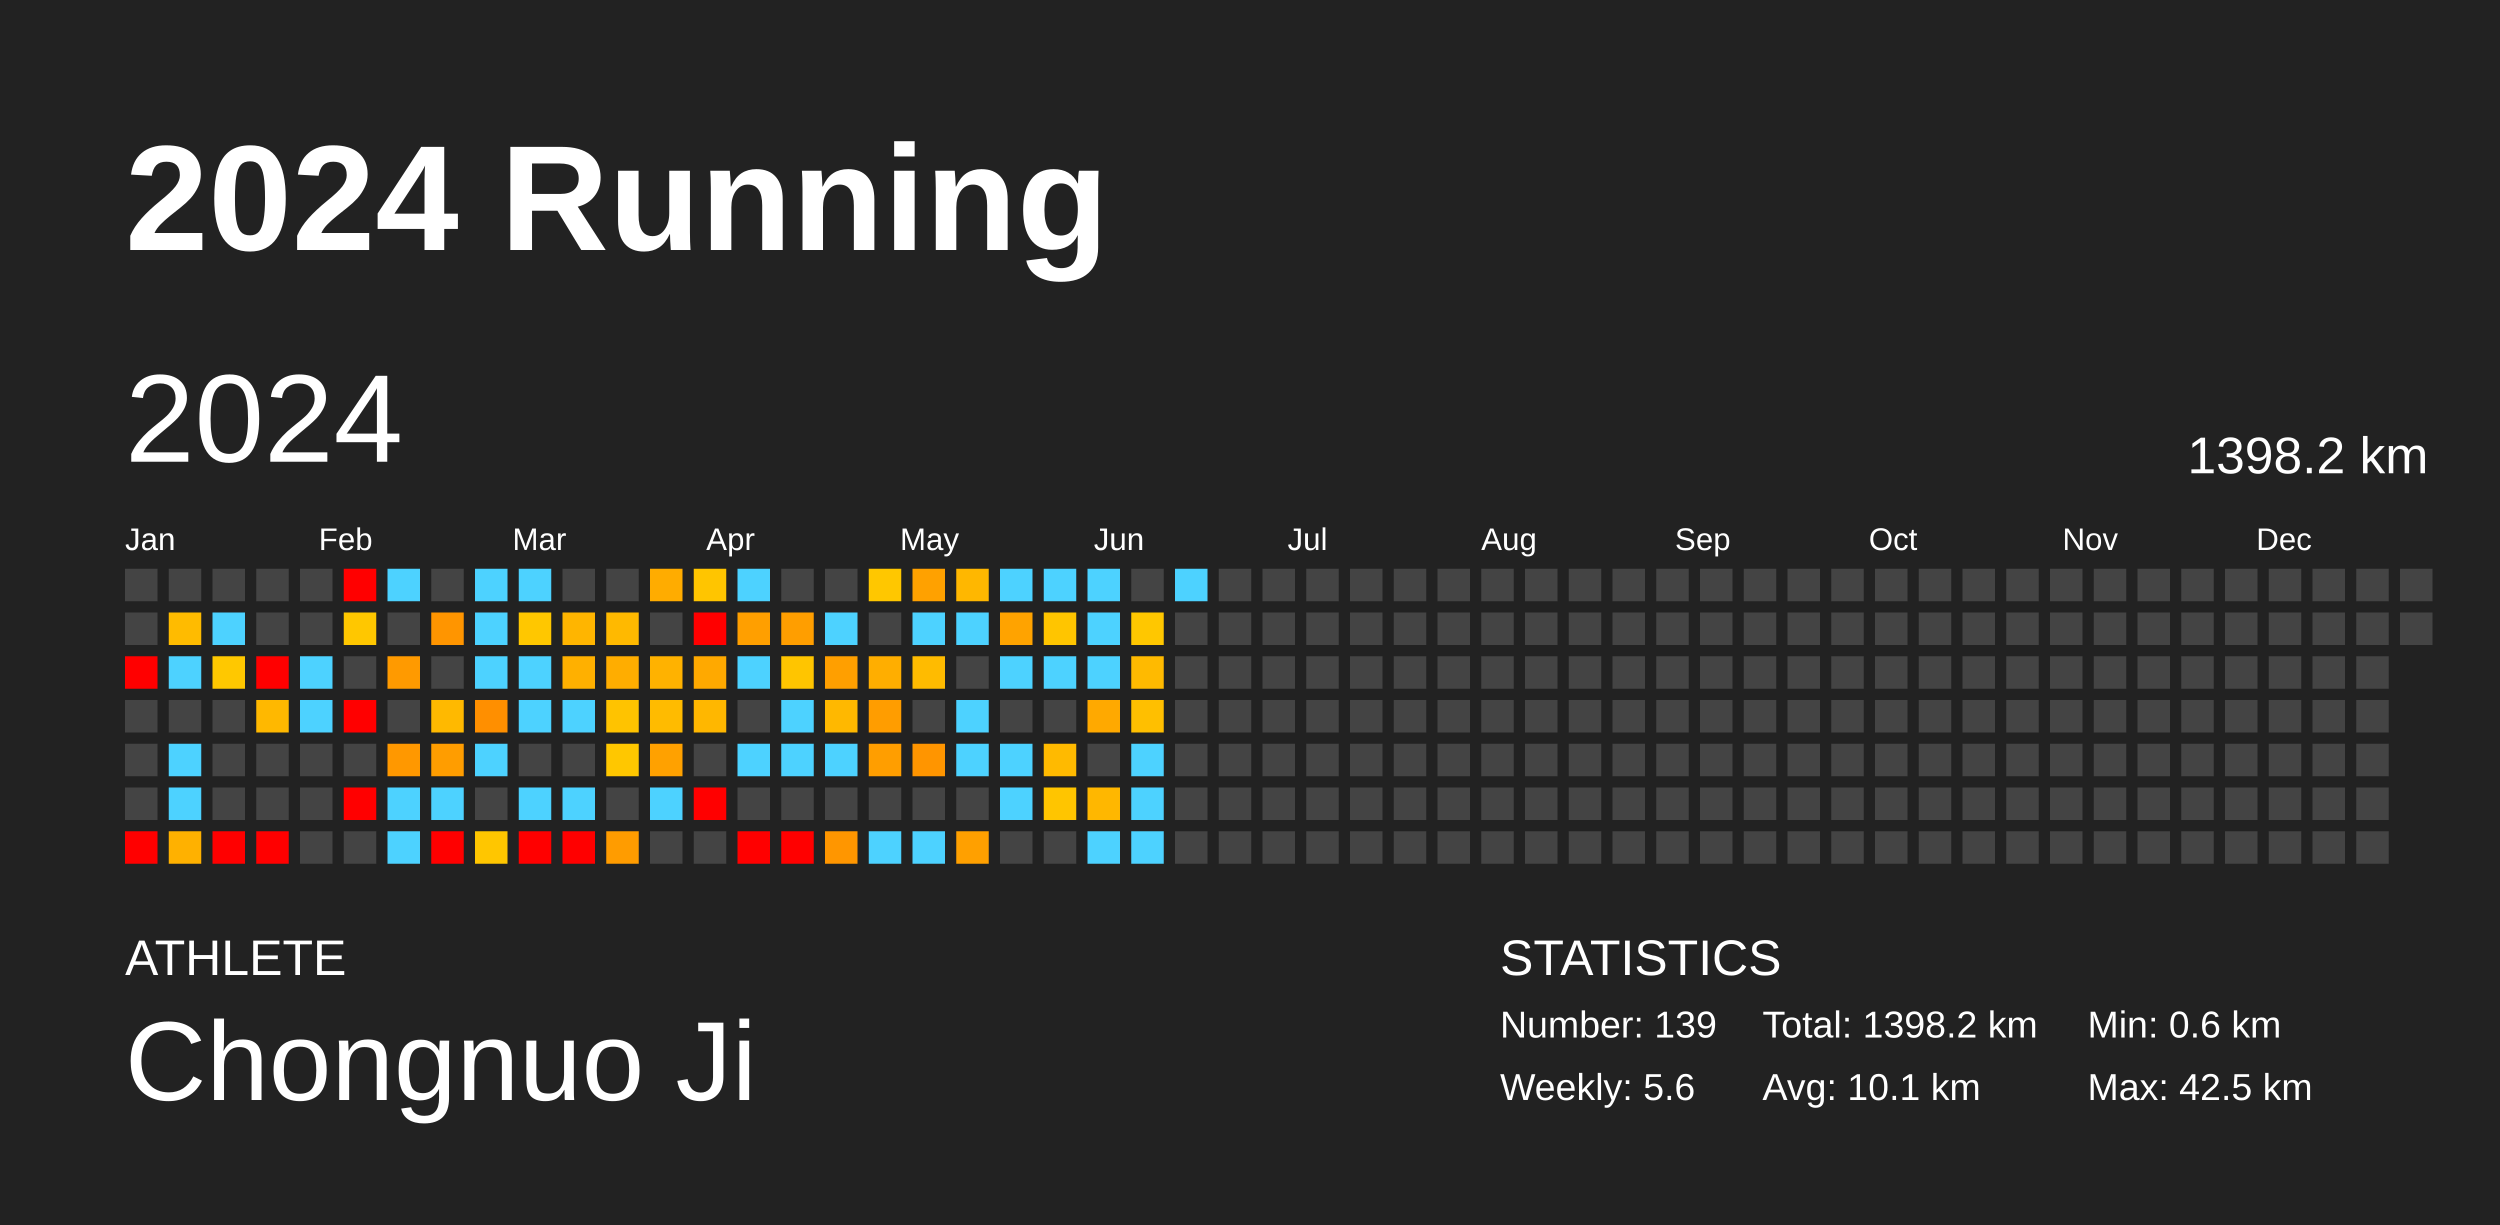
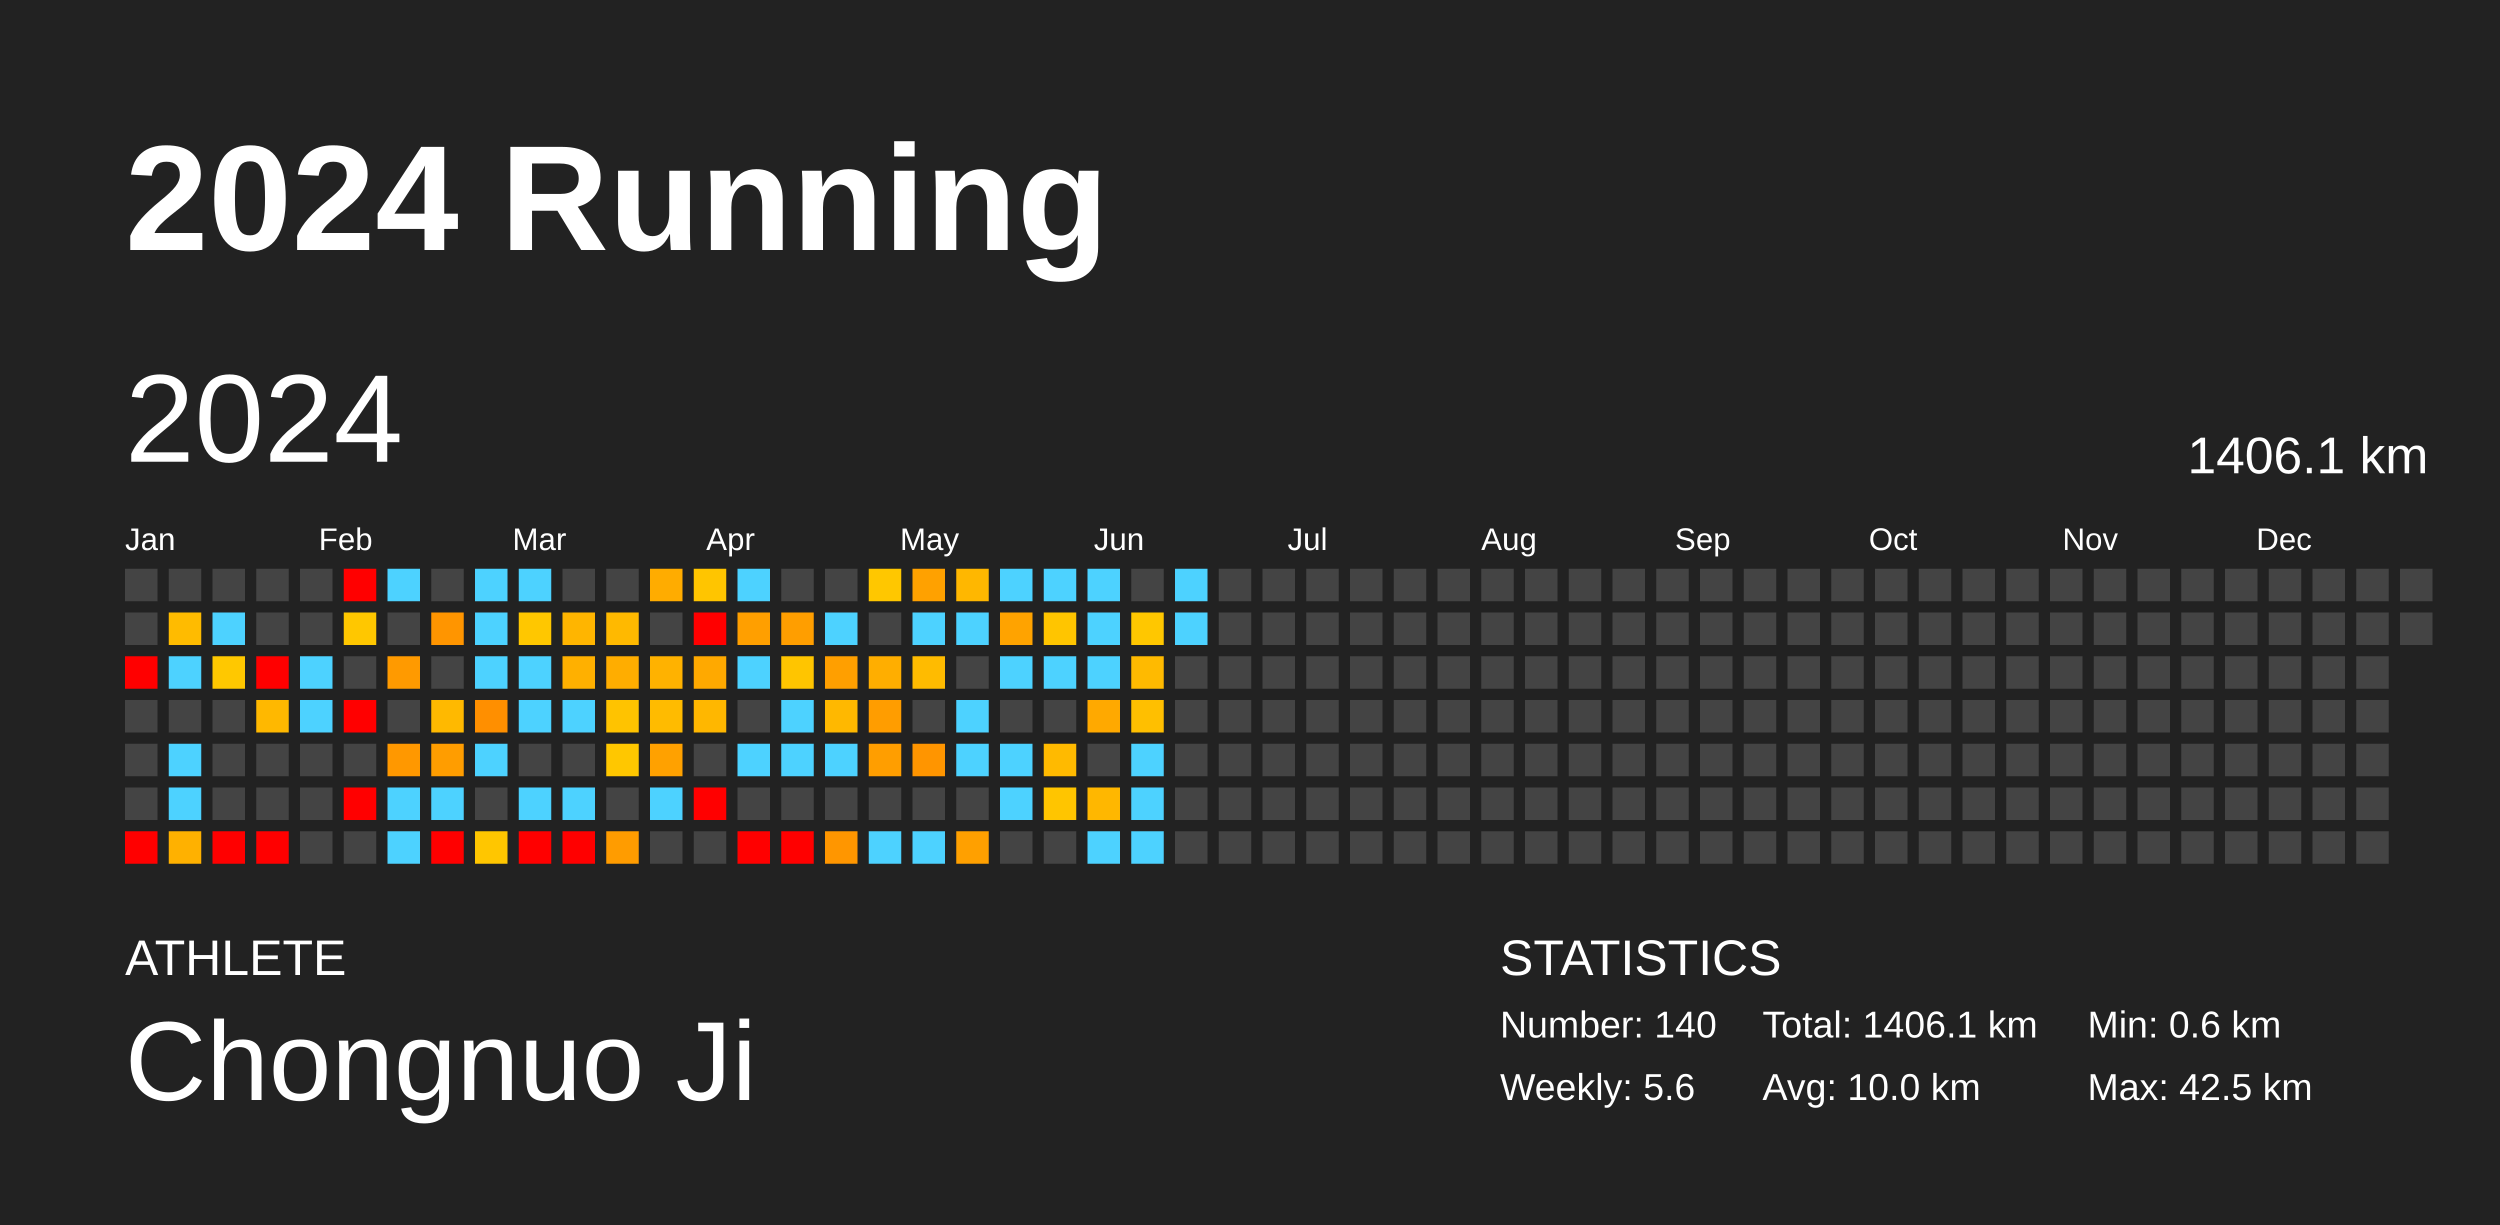
<svg xmlns="http://www.w3.org/2000/svg" baseProfile="full" height="98mm" version="1.1" viewBox="0,0,200,98" width="200mm">
  <defs />
  <rect fill="#222222" height="98" width="200" x="0" y="0" />
  <text fill="#FFFFFF" style="font-size:12px; font-family:Arial; font-weight:bold;" x="10" y="20">2024 Running</text>
  <text fill="#FFFFFF" style="font-size:4px; font-family:Arial" x="10" y="78">ATHLETE</text>
  <text fill="#FFFFFF" style="font-size:9px; font-family:Arial" x="10" y="88">Chongnuo Ji</text>
  <text fill="#FFFFFF" style="font-size:4px; font-family:Arial" x="120" y="78">STATISTICS</text>
-   <text fill="#FFFFFF" style="font-size:3px; font-family:Arial" x="120" y="83">Number: 139</text>
+   <text fill="#FFFFFF" style="font-size:3px; font-family:Arial" x="120" y="83">Number: 140</text>
  <text fill="#FFFFFF" style="font-size:3px; font-family:Arial" x="120" y="88">Weekly: 5.6</text>
-   <text fill="#FFFFFF" style="font-size:3px; font-family:Arial" x="141" y="83">Total: 1398.2 km</text>
-   <text fill="#FFFFFF" style="font-size:3px; font-family:Arial" x="141" y="88">Avg: 10.1 km</text>
+   <text fill="#FFFFFF" style="font-size:3px; font-family:Arial" x="141" y="83">Total: 1406.1 km</text>
+   <text fill="#FFFFFF" style="font-size:3px; font-family:Arial" x="141" y="88">Avg: 10.0 km</text>
  <text fill="#FFFFFF" style="font-size:3px; font-family:Arial" x="167" y="83">Min: 0.6 km</text>
  <text fill="#FFFFFF" style="font-size:3px; font-family:Arial" x="167" y="88">Max: 42.5 km</text>
  <text dominant-baseline="hanging" fill="#FFFFFF" style="font-size:10.0px; font-family:Arial;" x="10" y="30">2024</text>
-   <text dominant-baseline="hanging" fill="#FFFFFF" style="font-size:4.125px; font-family:Arial;" x="175" y="35">1398.2 km</text>
+   <text dominant-baseline="hanging" fill="#FFFFFF" style="font-size:4.125px; font-family:Arial;" x="175" y="35">1406.1 km</text>
  <text fill="#FFFFFF" style="font-size:2.5px; font-family:Arial" x="10.0" y="44">Jan</text>
  <text fill="#FFFFFF" style="font-size:2.5px; font-family:Arial" x="25.5" y="44">Feb</text>
  <text fill="#FFFFFF" style="font-size:2.5px; font-family:Arial" x="41.0" y="44">Mar</text>
  <text fill="#FFFFFF" style="font-size:2.5px; font-family:Arial" x="56.5" y="44">Apr</text>
  <text fill="#FFFFFF" style="font-size:2.5px; font-family:Arial" x="72.0" y="44">May</text>
  <text fill="#FFFFFF" style="font-size:2.5px; font-family:Arial" x="87.5" y="44">Jun</text>
  <text fill="#FFFFFF" style="font-size:2.5px; font-family:Arial" x="103.0" y="44">Jul</text>
  <text fill="#FFFFFF" style="font-size:2.5px; font-family:Arial" x="118.5" y="44">Aug</text>
  <text fill="#FFFFFF" style="font-size:2.5px; font-family:Arial" x="134.0" y="44">Sep</text>
  <text fill="#FFFFFF" style="font-size:2.5px; font-family:Arial" x="149.5" y="44">Oct</text>
  <text fill="#FFFFFF" style="font-size:2.5px; font-family:Arial" x="165.0" y="44">Nov</text>
  <text fill="#FFFFFF" style="font-size:2.5px; font-family:Arial" x="180.5" y="44">Dec</text>
  <rect fill="#444444" height="2.6" width="2.6" x="10.0" y="45.5" />
  <rect fill="#444444" height="2.6" width="2.6" x="10.0" y="49.0" />
  <rect fill="red" height="2.6" width="2.6" x="10.0" y="52.5" />
  <rect fill="#444444" height="2.6" width="2.6" x="10.0" y="56.0" />
  <rect fill="#444444" height="2.6" width="2.6" x="10.0" y="59.5" />
  <rect fill="#444444" height="2.6" width="2.6" x="10.0" y="63.0" />
  <rect fill="red" height="2.6" width="2.6" x="10.0" y="66.5" />
  <rect fill="#444444" height="2.6" width="2.6" x="13.5" y="45.5" />
  <rect fill="#ffbb00" height="2.6" width="2.6" x="13.5" y="49.0" />
  <rect fill="#4dd2ff" height="2.6" width="2.6" x="13.5" y="52.5" />
  <rect fill="#444444" height="2.6" width="2.6" x="13.5" y="56.0" />
  <rect fill="#4dd2ff" height="2.6" width="2.6" x="13.5" y="59.5" />
  <rect fill="#4dd2ff" height="2.6" width="2.6" x="13.5" y="63.0" />
  <rect fill="#ffb100" height="2.6" width="2.6" x="13.5" y="66.5" />
  <rect fill="#444444" height="2.6" width="2.6" x="17.0" y="45.5" />
  <rect fill="#4dd2ff" height="2.6" width="2.6" x="17.0" y="49.0" />
  <rect fill="#ffc800" height="2.6" width="2.6" x="17.0" y="52.5" />
  <rect fill="#444444" height="2.6" width="2.6" x="17.0" y="56.0" />
  <rect fill="#444444" height="2.6" width="2.6" x="17.0" y="59.5" />
  <rect fill="#444444" height="2.6" width="2.6" x="17.0" y="63.0" />
  <rect fill="red" height="2.6" width="2.6" x="17.0" y="66.5" />
  <rect fill="#444444" height="2.6" width="2.6" x="20.5" y="45.5" />
  <rect fill="#444444" height="2.6" width="2.6" x="20.5" y="49.0" />
  <rect fill="red" height="2.6" width="2.6" x="20.5" y="52.5" />
  <rect fill="#ffb800" height="2.6" width="2.6" x="20.5" y="56.0" />
  <rect fill="#444444" height="2.6" width="2.6" x="20.5" y="59.5" />
  <rect fill="#444444" height="2.6" width="2.6" x="20.5" y="63.0" />
  <rect fill="red" height="2.6" width="2.6" x="20.5" y="66.5" />
  <rect fill="#444444" height="2.6" width="2.6" x="24.0" y="45.5" />
  <rect fill="#444444" height="2.6" width="2.6" x="24.0" y="49.0" />
  <rect fill="#4dd2ff" height="2.6" width="2.6" x="24.0" y="52.5" />
  <rect fill="#4dd2ff" height="2.6" width="2.6" x="24.0" y="56.0" />
  <rect fill="#444444" height="2.6" width="2.6" x="24.0" y="59.5" />
  <rect fill="#444444" height="2.6" width="2.6" x="24.0" y="63.0" />
  <rect fill="#444444" height="2.6" width="2.6" x="24.0" y="66.5" />
  <rect fill="red" height="2.6" width="2.6" x="27.5" y="45.5" />
  <rect fill="#ffc700" height="2.6" width="2.6" x="27.5" y="49.0" />
  <rect fill="#444444" height="2.6" width="2.6" x="27.5" y="52.5" />
  <rect fill="red" height="2.6" width="2.6" x="27.5" y="56.0" />
  <rect fill="#444444" height="2.6" width="2.6" x="27.5" y="59.5" />
  <rect fill="red" height="2.6" width="2.6" x="27.5" y="63.0" />
  <rect fill="#444444" height="2.6" width="2.6" x="27.5" y="66.5" />
  <rect fill="#4dd2ff" height="2.6" width="2.6" x="31.0" y="45.5" />
  <rect fill="#444444" height="2.6" width="2.6" x="31.0" y="49.0" />
  <rect fill="#ff9a00" height="2.6" width="2.6" x="31.0" y="52.5" />
  <rect fill="#444444" height="2.6" width="2.6" x="31.0" y="56.0" />
  <rect fill="#ff9800" height="2.6" width="2.6" x="31.0" y="59.5" />
  <rect fill="#4dd2ff" height="2.6" width="2.6" x="31.0" y="63.0" />
  <rect fill="#4dd2ff" height="2.6" width="2.6" x="31.0" y="66.5" />
  <rect fill="#444444" height="2.6" width="2.6" x="34.5" y="45.5" />
  <rect fill="#ff9500" height="2.6" width="2.6" x="34.5" y="49.0" />
  <rect fill="#444444" height="2.6" width="2.6" x="34.5" y="52.5" />
  <rect fill="#ffb900" height="2.6" width="2.6" x="34.5" y="56.0" />
  <rect fill="#ff9d00" height="2.6" width="2.6" x="34.5" y="59.5" />
  <rect fill="#4dd2ff" height="2.6" width="2.6" x="34.5" y="63.0" />
  <rect fill="red" height="2.6" width="2.6" x="34.5" y="66.5" />
  <rect fill="#4dd2ff" height="2.6" width="2.6" x="38.0" y="45.5" />
  <rect fill="#4dd2ff" height="2.6" width="2.6" x="38.0" y="49.0" />
  <rect fill="#4dd2ff" height="2.6" width="2.6" x="38.0" y="52.5" />
  <rect fill="#ff8f00" height="2.6" width="2.6" x="38.0" y="56.0" />
  <rect fill="#4dd2ff" height="2.6" width="2.6" x="38.0" y="59.5" />
  <rect fill="#444444" height="2.6" width="2.6" x="38.0" y="63.0" />
  <rect fill="#ffc600" height="2.6" width="2.6" x="38.0" y="66.5" />
  <rect fill="#4dd2ff" height="2.6" width="2.6" x="41.5" y="45.5" />
  <rect fill="#ffc700" height="2.6" width="2.6" x="41.5" y="49.0" />
  <rect fill="#4dd2ff" height="2.6" width="2.6" x="41.5" y="52.5" />
  <rect fill="#4dd2ff" height="2.6" width="2.6" x="41.5" y="56.0" />
  <rect fill="#444444" height="2.6" width="2.6" x="41.5" y="59.5" />
  <rect fill="#4dd2ff" height="2.6" width="2.6" x="41.5" y="63.0" />
  <rect fill="red" height="2.6" width="2.6" x="41.5" y="66.5" />
  <rect fill="#444444" height="2.6" width="2.6" x="45.0" y="45.5" />
  <rect fill="#ffb500" height="2.6" width="2.6" x="45.0" y="49.0" />
  <rect fill="#ffb000" height="2.6" width="2.6" x="45.0" y="52.5" />
  <rect fill="#4dd2ff" height="2.6" width="2.6" x="45.0" y="56.0" />
  <rect fill="#444444" height="2.6" width="2.6" x="45.0" y="59.5" />
  <rect fill="#4dd2ff" height="2.6" width="2.6" x="45.0" y="63.0" />
  <rect fill="red" height="2.6" width="2.6" x="45.0" y="66.5" />
  <rect fill="#444444" height="2.6" width="2.6" x="48.5" y="45.5" />
  <rect fill="#ffb900" height="2.6" width="2.6" x="48.5" y="49.0" />
  <rect fill="#ffad00" height="2.6" width="2.6" x="48.5" y="52.5" />
  <rect fill="#ffc300" height="2.6" width="2.6" x="48.5" y="56.0" />
  <rect fill="#ffc700" height="2.6" width="2.6" x="48.5" y="59.5" />
  <rect fill="#444444" height="2.6" width="2.6" x="48.5" y="63.0" />
  <rect fill="#ff9c00" height="2.6" width="2.6" x="48.5" y="66.5" />
  <rect fill="#ffac00" height="2.6" width="2.6" x="52.0" y="45.5" />
  <rect fill="#444444" height="2.6" width="2.6" x="52.0" y="49.0" />
  <rect fill="#ffb200" height="2.6" width="2.6" x="52.0" y="52.5" />
  <rect fill="#ffbb00" height="2.6" width="2.6" x="52.0" y="56.0" />
  <rect fill="#ffa100" height="2.6" width="2.6" x="52.0" y="59.5" />
  <rect fill="#4dd2ff" height="2.6" width="2.6" x="52.0" y="63.0" />
  <rect fill="#444444" height="2.6" width="2.6" x="52.0" y="66.5" />
  <rect fill="#ffc500" height="2.6" width="2.6" x="55.5" y="45.5" />
  <rect fill="red" height="2.6" width="2.6" x="55.5" y="49.0" />
  <rect fill="#ffa900" height="2.6" width="2.6" x="55.5" y="52.5" />
  <rect fill="#ffb700" height="2.6" width="2.6" x="55.5" y="56.0" />
  <rect fill="#444444" height="2.6" width="2.6" x="55.5" y="59.5" />
  <rect fill="red" height="2.6" width="2.6" x="55.5" y="63.0" />
  <rect fill="#444444" height="2.6" width="2.6" x="55.5" y="66.5" />
  <rect fill="#4dd2ff" height="2.6" width="2.6" x="59.0" y="45.5" />
  <rect fill="#ff9f00" height="2.6" width="2.6" x="59.0" y="49.0" />
  <rect fill="#4dd2ff" height="2.6" width="2.6" x="59.0" y="52.5" />
  <rect fill="#444444" height="2.6" width="2.6" x="59.0" y="56.0" />
  <rect fill="#4dd2ff" height="2.6" width="2.6" x="59.0" y="59.5" />
  <rect fill="#444444" height="2.6" width="2.6" x="59.0" y="63.0" />
  <rect fill="red" height="2.6" width="2.6" x="59.0" y="66.5" />
  <rect fill="#444444" height="2.6" width="2.6" x="62.5" y="45.5" />
  <rect fill="#ff9e00" height="2.6" width="2.6" x="62.5" y="49.0" />
  <rect fill="#ffc500" height="2.6" width="2.6" x="62.5" y="52.5" />
  <rect fill="#4dd2ff" height="2.6" width="2.6" x="62.5" y="56.0" />
  <rect fill="#4dd2ff" height="2.6" width="2.6" x="62.5" y="59.5" />
  <rect fill="#444444" height="2.6" width="2.6" x="62.5" y="63.0" />
  <rect fill="red" height="2.6" width="2.6" x="62.5" y="66.5" />
  <rect fill="#444444" height="2.6" width="2.6" x="66.0" y="45.5" />
  <rect fill="#4dd2ff" height="2.6" width="2.6" x="66.0" y="49.0" />
  <rect fill="#ff9f00" height="2.6" width="2.6" x="66.0" y="52.5" />
  <rect fill="#ffb800" height="2.6" width="2.6" x="66.0" y="56.0" />
  <rect fill="#4dd2ff" height="2.6" width="2.6" x="66.0" y="59.5" />
  <rect fill="#444444" height="2.6" width="2.6" x="66.0" y="63.0" />
  <rect fill="#ff9600" height="2.6" width="2.6" x="66.0" y="66.5" />
  <rect fill="#ffc700" height="2.6" width="2.6" x="69.5" y="45.5" />
  <rect fill="#444444" height="2.6" width="2.6" x="69.5" y="49.0" />
  <rect fill="#ffae00" height="2.6" width="2.6" x="69.5" y="52.5" />
  <rect fill="#ff9d00" height="2.6" width="2.6" x="69.5" y="56.0" />
  <rect fill="#ff9e00" height="2.6" width="2.6" x="69.5" y="59.5" />
  <rect fill="#444444" height="2.6" width="2.6" x="69.5" y="63.0" />
  <rect fill="#4dd2ff" height="2.6" width="2.6" x="69.5" y="66.5" />
  <rect fill="#ffa100" height="2.6" width="2.6" x="73.0" y="45.5" />
  <rect fill="#4dd2ff" height="2.6" width="2.6" x="73.0" y="49.0" />
  <rect fill="#ffbb00" height="2.6" width="2.6" x="73.0" y="52.5" />
  <rect fill="#444444" height="2.6" width="2.6" x="73.0" y="56.0" />
  <rect fill="#ff9500" height="2.6" width="2.6" x="73.0" y="59.5" />
  <rect fill="#444444" height="2.6" width="2.6" x="73.0" y="63.0" />
  <rect fill="#4dd2ff" height="2.6" width="2.6" x="73.0" y="66.5" />
  <rect fill="#ffb700" height="2.6" width="2.6" x="76.5" y="45.5" />
  <rect fill="#4dd2ff" height="2.6" width="2.6" x="76.5" y="49.0" />
  <rect fill="#444444" height="2.6" width="2.6" x="76.5" y="52.5" />
  <rect fill="#4dd2ff" height="2.6" width="2.6" x="76.5" y="56.0" />
  <rect fill="#4dd2ff" height="2.6" width="2.6" x="76.5" y="59.5" />
  <rect fill="#444444" height="2.6" width="2.6" x="76.5" y="63.0" />
  <rect fill="#ffa000" height="2.6" width="2.6" x="76.5" y="66.5" />
  <rect fill="#4dd2ff" height="2.6" width="2.6" x="80.0" y="45.5" />
  <rect fill="#ffa300" height="2.6" width="2.6" x="80.0" y="49.0" />
  <rect fill="#4dd2ff" height="2.6" width="2.6" x="80.0" y="52.5" />
  <rect fill="#444444" height="2.6" width="2.6" x="80.0" y="56.0" />
  <rect fill="#4dd2ff" height="2.6" width="2.6" x="80.0" y="59.5" />
  <rect fill="#4dd2ff" height="2.6" width="2.6" x="80.0" y="63.0" />
  <rect fill="#444444" height="2.6" width="2.6" x="80.0" y="66.5" />
  <rect fill="#4dd2ff" height="2.6" width="2.6" x="83.5" y="45.5" />
  <rect fill="#ffc500" height="2.6" width="2.6" x="83.5" y="49.0" />
  <rect fill="#4dd2ff" height="2.6" width="2.6" x="83.5" y="52.5" />
  <rect fill="#444444" height="2.6" width="2.6" x="83.5" y="56.0" />
  <rect fill="#ffba00" height="2.6" width="2.6" x="83.5" y="59.5" />
  <rect fill="#ffc500" height="2.6" width="2.6" x="83.5" y="63.0" />
  <rect fill="#444444" height="2.6" width="2.6" x="83.5" y="66.5" />
  <rect fill="#4dd2ff" height="2.6" width="2.6" x="87.0" y="45.5" />
  <rect fill="#4dd2ff" height="2.6" width="2.6" x="87.0" y="49.0" />
  <rect fill="#4dd2ff" height="2.6" width="2.6" x="87.0" y="52.5" />
  <rect fill="#ffa900" height="2.6" width="2.6" x="87.0" y="56.0" />
  <rect fill="#444444" height="2.6" width="2.6" x="87.0" y="59.5" />
  <rect fill="#ffb700" height="2.6" width="2.6" x="87.0" y="63.0" />
  <rect fill="#4dd2ff" height="2.6" width="2.6" x="87.0" y="66.5" />
  <rect fill="#444444" height="2.6" width="2.6" x="90.5" y="45.5" />
  <rect fill="#ffc700" height="2.6" width="2.6" x="90.5" y="49.0" />
  <rect fill="#ffba00" height="2.6" width="2.6" x="90.5" y="52.5" />
  <rect fill="#ffbf00" height="2.6" width="2.6" x="90.5" y="56.0" />
  <rect fill="#4dd2ff" height="2.6" width="2.6" x="90.5" y="59.5" />
  <rect fill="#4dd2ff" height="2.6" width="2.6" x="90.5" y="63.0" />
  <rect fill="#4dd2ff" height="2.6" width="2.6" x="90.5" y="66.5" />
  <rect fill="#4dd2ff" height="2.6" width="2.6" x="94.0" y="45.5" />
-   <rect fill="#444444" height="2.6" width="2.6" x="94.0" y="49.0" />
+   <rect fill="#4dd2ff" height="2.6" width="2.6" x="94.0" y="49.0" />
  <rect fill="#444444" height="2.6" width="2.6" x="94.0" y="52.5" />
  <rect fill="#444444" height="2.6" width="2.6" x="94.0" y="56.0" />
  <rect fill="#444444" height="2.6" width="2.6" x="94.0" y="59.5" />
  <rect fill="#444444" height="2.6" width="2.6" x="94.0" y="63.0" />
  <rect fill="#444444" height="2.6" width="2.6" x="94.0" y="66.5" />
  <rect fill="#444444" height="2.6" width="2.6" x="97.5" y="45.5" />
  <rect fill="#444444" height="2.6" width="2.6" x="97.5" y="49.0" />
  <rect fill="#444444" height="2.6" width="2.6" x="97.5" y="52.5" />
  <rect fill="#444444" height="2.6" width="2.6" x="97.5" y="56.0" />
  <rect fill="#444444" height="2.6" width="2.6" x="97.5" y="59.5" />
  <rect fill="#444444" height="2.6" width="2.6" x="97.5" y="63.0" />
  <rect fill="#444444" height="2.6" width="2.6" x="97.5" y="66.5" />
  <rect fill="#444444" height="2.6" width="2.6" x="101.0" y="45.5" />
  <rect fill="#444444" height="2.6" width="2.6" x="101.0" y="49.0" />
  <rect fill="#444444" height="2.6" width="2.6" x="101.0" y="52.5" />
  <rect fill="#444444" height="2.6" width="2.6" x="101.0" y="56.0" />
  <rect fill="#444444" height="2.6" width="2.6" x="101.0" y="59.5" />
  <rect fill="#444444" height="2.6" width="2.6" x="101.0" y="63.0" />
  <rect fill="#444444" height="2.6" width="2.6" x="101.0" y="66.5" />
  <rect fill="#444444" height="2.6" width="2.6" x="104.5" y="45.5" />
  <rect fill="#444444" height="2.6" width="2.6" x="104.5" y="49.0" />
  <rect fill="#444444" height="2.6" width="2.6" x="104.5" y="52.5" />
  <rect fill="#444444" height="2.6" width="2.6" x="104.5" y="56.0" />
  <rect fill="#444444" height="2.6" width="2.6" x="104.5" y="59.5" />
  <rect fill="#444444" height="2.6" width="2.6" x="104.5" y="63.0" />
  <rect fill="#444444" height="2.6" width="2.6" x="104.5" y="66.5" />
  <rect fill="#444444" height="2.6" width="2.6" x="108.0" y="45.5" />
  <rect fill="#444444" height="2.6" width="2.6" x="108.0" y="49.0" />
  <rect fill="#444444" height="2.6" width="2.6" x="108.0" y="52.5" />
  <rect fill="#444444" height="2.6" width="2.6" x="108.0" y="56.0" />
  <rect fill="#444444" height="2.6" width="2.6" x="108.0" y="59.5" />
  <rect fill="#444444" height="2.6" width="2.6" x="108.0" y="63.0" />
  <rect fill="#444444" height="2.6" width="2.6" x="108.0" y="66.5" />
  <rect fill="#444444" height="2.6" width="2.6" x="111.5" y="45.5" />
  <rect fill="#444444" height="2.6" width="2.6" x="111.5" y="49.0" />
  <rect fill="#444444" height="2.6" width="2.6" x="111.5" y="52.5" />
  <rect fill="#444444" height="2.6" width="2.6" x="111.5" y="56.0" />
  <rect fill="#444444" height="2.6" width="2.6" x="111.5" y="59.5" />
  <rect fill="#444444" height="2.6" width="2.6" x="111.5" y="63.0" />
  <rect fill="#444444" height="2.6" width="2.6" x="111.5" y="66.5" />
  <rect fill="#444444" height="2.6" width="2.6" x="115.0" y="45.5" />
  <rect fill="#444444" height="2.6" width="2.6" x="115.0" y="49.0" />
  <rect fill="#444444" height="2.6" width="2.6" x="115.0" y="52.5" />
  <rect fill="#444444" height="2.6" width="2.6" x="115.0" y="56.0" />
  <rect fill="#444444" height="2.6" width="2.6" x="115.0" y="59.5" />
  <rect fill="#444444" height="2.6" width="2.6" x="115.0" y="63.0" />
  <rect fill="#444444" height="2.6" width="2.6" x="115.0" y="66.5" />
  <rect fill="#444444" height="2.6" width="2.6" x="118.5" y="45.5" />
  <rect fill="#444444" height="2.6" width="2.6" x="118.5" y="49.0" />
  <rect fill="#444444" height="2.6" width="2.6" x="118.5" y="52.5" />
  <rect fill="#444444" height="2.6" width="2.6" x="118.5" y="56.0" />
  <rect fill="#444444" height="2.6" width="2.6" x="118.5" y="59.5" />
  <rect fill="#444444" height="2.6" width="2.6" x="118.5" y="63.0" />
  <rect fill="#444444" height="2.6" width="2.6" x="118.5" y="66.5" />
  <rect fill="#444444" height="2.6" width="2.6" x="122.0" y="45.5" />
  <rect fill="#444444" height="2.6" width="2.6" x="122.0" y="49.0" />
  <rect fill="#444444" height="2.6" width="2.6" x="122.0" y="52.5" />
  <rect fill="#444444" height="2.6" width="2.6" x="122.0" y="56.0" />
  <rect fill="#444444" height="2.6" width="2.6" x="122.0" y="59.5" />
  <rect fill="#444444" height="2.6" width="2.6" x="122.0" y="63.0" />
  <rect fill="#444444" height="2.6" width="2.6" x="122.0" y="66.5" />
  <rect fill="#444444" height="2.6" width="2.6" x="125.5" y="45.5" />
  <rect fill="#444444" height="2.6" width="2.6" x="125.5" y="49.0" />
  <rect fill="#444444" height="2.6" width="2.6" x="125.5" y="52.5" />
  <rect fill="#444444" height="2.6" width="2.6" x="125.5" y="56.0" />
  <rect fill="#444444" height="2.6" width="2.6" x="125.5" y="59.5" />
  <rect fill="#444444" height="2.6" width="2.6" x="125.5" y="63.0" />
  <rect fill="#444444" height="2.6" width="2.6" x="125.5" y="66.5" />
  <rect fill="#444444" height="2.6" width="2.6" x="129.0" y="45.5" />
  <rect fill="#444444" height="2.6" width="2.6" x="129.0" y="49.0" />
  <rect fill="#444444" height="2.6" width="2.6" x="129.0" y="52.5" />
  <rect fill="#444444" height="2.6" width="2.6" x="129.0" y="56.0" />
  <rect fill="#444444" height="2.6" width="2.6" x="129.0" y="59.5" />
  <rect fill="#444444" height="2.6" width="2.6" x="129.0" y="63.0" />
  <rect fill="#444444" height="2.6" width="2.6" x="129.0" y="66.5" />
  <rect fill="#444444" height="2.6" width="2.6" x="132.5" y="45.5" />
  <rect fill="#444444" height="2.6" width="2.6" x="132.5" y="49.0" />
  <rect fill="#444444" height="2.6" width="2.6" x="132.5" y="52.5" />
  <rect fill="#444444" height="2.6" width="2.6" x="132.5" y="56.0" />
  <rect fill="#444444" height="2.6" width="2.6" x="132.5" y="59.5" />
  <rect fill="#444444" height="2.6" width="2.6" x="132.5" y="63.0" />
  <rect fill="#444444" height="2.6" width="2.6" x="132.5" y="66.5" />
  <rect fill="#444444" height="2.6" width="2.6" x="136.0" y="45.5" />
  <rect fill="#444444" height="2.6" width="2.6" x="136.0" y="49.0" />
  <rect fill="#444444" height="2.6" width="2.6" x="136.0" y="52.5" />
  <rect fill="#444444" height="2.6" width="2.6" x="136.0" y="56.0" />
  <rect fill="#444444" height="2.6" width="2.6" x="136.0" y="59.5" />
  <rect fill="#444444" height="2.6" width="2.6" x="136.0" y="63.0" />
  <rect fill="#444444" height="2.6" width="2.6" x="136.0" y="66.5" />
  <rect fill="#444444" height="2.6" width="2.6" x="139.5" y="45.5" />
  <rect fill="#444444" height="2.6" width="2.6" x="139.5" y="49.0" />
  <rect fill="#444444" height="2.6" width="2.6" x="139.5" y="52.5" />
  <rect fill="#444444" height="2.6" width="2.6" x="139.5" y="56.0" />
  <rect fill="#444444" height="2.6" width="2.6" x="139.5" y="59.5" />
  <rect fill="#444444" height="2.6" width="2.6" x="139.5" y="63.0" />
  <rect fill="#444444" height="2.6" width="2.6" x="139.5" y="66.5" />
  <rect fill="#444444" height="2.6" width="2.6" x="143.0" y="45.5" />
  <rect fill="#444444" height="2.6" width="2.6" x="143.0" y="49.0" />
  <rect fill="#444444" height="2.6" width="2.6" x="143.0" y="52.5" />
  <rect fill="#444444" height="2.6" width="2.6" x="143.0" y="56.0" />
  <rect fill="#444444" height="2.6" width="2.6" x="143.0" y="59.5" />
  <rect fill="#444444" height="2.6" width="2.6" x="143.0" y="63.0" />
  <rect fill="#444444" height="2.6" width="2.6" x="143.0" y="66.5" />
  <rect fill="#444444" height="2.6" width="2.6" x="146.5" y="45.5" />
  <rect fill="#444444" height="2.6" width="2.6" x="146.5" y="49.0" />
  <rect fill="#444444" height="2.6" width="2.6" x="146.5" y="52.5" />
  <rect fill="#444444" height="2.6" width="2.6" x="146.5" y="56.0" />
  <rect fill="#444444" height="2.6" width="2.6" x="146.5" y="59.5" />
  <rect fill="#444444" height="2.6" width="2.6" x="146.5" y="63.0" />
  <rect fill="#444444" height="2.6" width="2.6" x="146.5" y="66.5" />
  <rect fill="#444444" height="2.6" width="2.6" x="150.0" y="45.5" />
  <rect fill="#444444" height="2.6" width="2.6" x="150.0" y="49.0" />
  <rect fill="#444444" height="2.6" width="2.6" x="150.0" y="52.5" />
  <rect fill="#444444" height="2.6" width="2.6" x="150.0" y="56.0" />
  <rect fill="#444444" height="2.6" width="2.6" x="150.0" y="59.5" />
  <rect fill="#444444" height="2.6" width="2.6" x="150.0" y="63.0" />
  <rect fill="#444444" height="2.6" width="2.6" x="150.0" y="66.5" />
  <rect fill="#444444" height="2.6" width="2.6" x="153.5" y="45.5" />
  <rect fill="#444444" height="2.6" width="2.6" x="153.5" y="49.0" />
  <rect fill="#444444" height="2.6" width="2.6" x="153.5" y="52.5" />
  <rect fill="#444444" height="2.6" width="2.6" x="153.5" y="56.0" />
  <rect fill="#444444" height="2.6" width="2.6" x="153.5" y="59.5" />
  <rect fill="#444444" height="2.6" width="2.6" x="153.5" y="63.0" />
  <rect fill="#444444" height="2.6" width="2.6" x="153.5" y="66.5" />
  <rect fill="#444444" height="2.6" width="2.6" x="157.0" y="45.5" />
  <rect fill="#444444" height="2.6" width="2.6" x="157.0" y="49.0" />
  <rect fill="#444444" height="2.6" width="2.6" x="157.0" y="52.5" />
  <rect fill="#444444" height="2.6" width="2.6" x="157.0" y="56.0" />
  <rect fill="#444444" height="2.6" width="2.6" x="157.0" y="59.5" />
  <rect fill="#444444" height="2.6" width="2.6" x="157.0" y="63.0" />
  <rect fill="#444444" height="2.6" width="2.6" x="157.0" y="66.5" />
  <rect fill="#444444" height="2.6" width="2.6" x="160.5" y="45.5" />
  <rect fill="#444444" height="2.6" width="2.6" x="160.5" y="49.0" />
  <rect fill="#444444" height="2.6" width="2.6" x="160.5" y="52.5" />
  <rect fill="#444444" height="2.6" width="2.6" x="160.5" y="56.0" />
  <rect fill="#444444" height="2.6" width="2.6" x="160.5" y="59.5" />
  <rect fill="#444444" height="2.6" width="2.6" x="160.5" y="63.0" />
  <rect fill="#444444" height="2.6" width="2.6" x="160.5" y="66.5" />
  <rect fill="#444444" height="2.6" width="2.6" x="164.0" y="45.5" />
  <rect fill="#444444" height="2.6" width="2.6" x="164.0" y="49.0" />
  <rect fill="#444444" height="2.6" width="2.6" x="164.0" y="52.5" />
  <rect fill="#444444" height="2.6" width="2.6" x="164.0" y="56.0" />
  <rect fill="#444444" height="2.6" width="2.6" x="164.0" y="59.5" />
  <rect fill="#444444" height="2.6" width="2.6" x="164.0" y="63.0" />
  <rect fill="#444444" height="2.6" width="2.6" x="164.0" y="66.5" />
  <rect fill="#444444" height="2.6" width="2.6" x="167.5" y="45.5" />
  <rect fill="#444444" height="2.6" width="2.6" x="167.5" y="49.0" />
  <rect fill="#444444" height="2.6" width="2.6" x="167.5" y="52.5" />
  <rect fill="#444444" height="2.6" width="2.6" x="167.5" y="56.0" />
  <rect fill="#444444" height="2.6" width="2.6" x="167.5" y="59.5" />
  <rect fill="#444444" height="2.6" width="2.6" x="167.5" y="63.0" />
  <rect fill="#444444" height="2.6" width="2.6" x="167.5" y="66.5" />
  <rect fill="#444444" height="2.6" width="2.6" x="171.0" y="45.5" />
  <rect fill="#444444" height="2.6" width="2.6" x="171.0" y="49.0" />
  <rect fill="#444444" height="2.6" width="2.6" x="171.0" y="52.5" />
  <rect fill="#444444" height="2.6" width="2.6" x="171.0" y="56.0" />
  <rect fill="#444444" height="2.6" width="2.6" x="171.0" y="59.5" />
  <rect fill="#444444" height="2.6" width="2.6" x="171.0" y="63.0" />
  <rect fill="#444444" height="2.6" width="2.6" x="171.0" y="66.5" />
  <rect fill="#444444" height="2.6" width="2.6" x="174.5" y="45.5" />
  <rect fill="#444444" height="2.6" width="2.6" x="174.5" y="49.0" />
  <rect fill="#444444" height="2.6" width="2.6" x="174.5" y="52.5" />
  <rect fill="#444444" height="2.6" width="2.6" x="174.5" y="56.0" />
  <rect fill="#444444" height="2.6" width="2.6" x="174.5" y="59.5" />
  <rect fill="#444444" height="2.6" width="2.6" x="174.5" y="63.0" />
  <rect fill="#444444" height="2.6" width="2.6" x="174.5" y="66.5" />
  <rect fill="#444444" height="2.6" width="2.6" x="178.0" y="45.5" />
  <rect fill="#444444" height="2.6" width="2.6" x="178.0" y="49.0" />
  <rect fill="#444444" height="2.6" width="2.6" x="178.0" y="52.5" />
  <rect fill="#444444" height="2.6" width="2.6" x="178.0" y="56.0" />
  <rect fill="#444444" height="2.6" width="2.6" x="178.0" y="59.5" />
  <rect fill="#444444" height="2.6" width="2.6" x="178.0" y="63.0" />
  <rect fill="#444444" height="2.6" width="2.6" x="178.0" y="66.5" />
  <rect fill="#444444" height="2.6" width="2.6" x="181.5" y="45.5" />
  <rect fill="#444444" height="2.6" width="2.6" x="181.5" y="49.0" />
  <rect fill="#444444" height="2.6" width="2.6" x="181.5" y="52.5" />
  <rect fill="#444444" height="2.6" width="2.6" x="181.5" y="56.0" />
  <rect fill="#444444" height="2.6" width="2.6" x="181.5" y="59.5" />
  <rect fill="#444444" height="2.6" width="2.6" x="181.5" y="63.0" />
  <rect fill="#444444" height="2.6" width="2.6" x="181.5" y="66.5" />
  <rect fill="#444444" height="2.6" width="2.6" x="185.0" y="45.5" />
  <rect fill="#444444" height="2.6" width="2.6" x="185.0" y="49.0" />
  <rect fill="#444444" height="2.6" width="2.6" x="185.0" y="52.5" />
  <rect fill="#444444" height="2.6" width="2.6" x="185.0" y="56.0" />
  <rect fill="#444444" height="2.6" width="2.6" x="185.0" y="59.5" />
  <rect fill="#444444" height="2.6" width="2.6" x="185.0" y="63.0" />
  <rect fill="#444444" height="2.6" width="2.6" x="185.0" y="66.5" />
  <rect fill="#444444" height="2.6" width="2.6" x="188.5" y="45.5" />
  <rect fill="#444444" height="2.6" width="2.6" x="188.5" y="49.0" />
  <rect fill="#444444" height="2.6" width="2.6" x="188.5" y="52.5" />
  <rect fill="#444444" height="2.6" width="2.6" x="188.5" y="56.0" />
  <rect fill="#444444" height="2.6" width="2.6" x="188.5" y="59.5" />
  <rect fill="#444444" height="2.6" width="2.6" x="188.5" y="63.0" />
  <rect fill="#444444" height="2.6" width="2.6" x="188.5" y="66.5" />
  <rect fill="#444444" height="2.6" width="2.6" x="192.0" y="45.5" />
  <rect fill="#444444" height="2.6" width="2.6" x="192.0" y="49.0" />
</svg>
